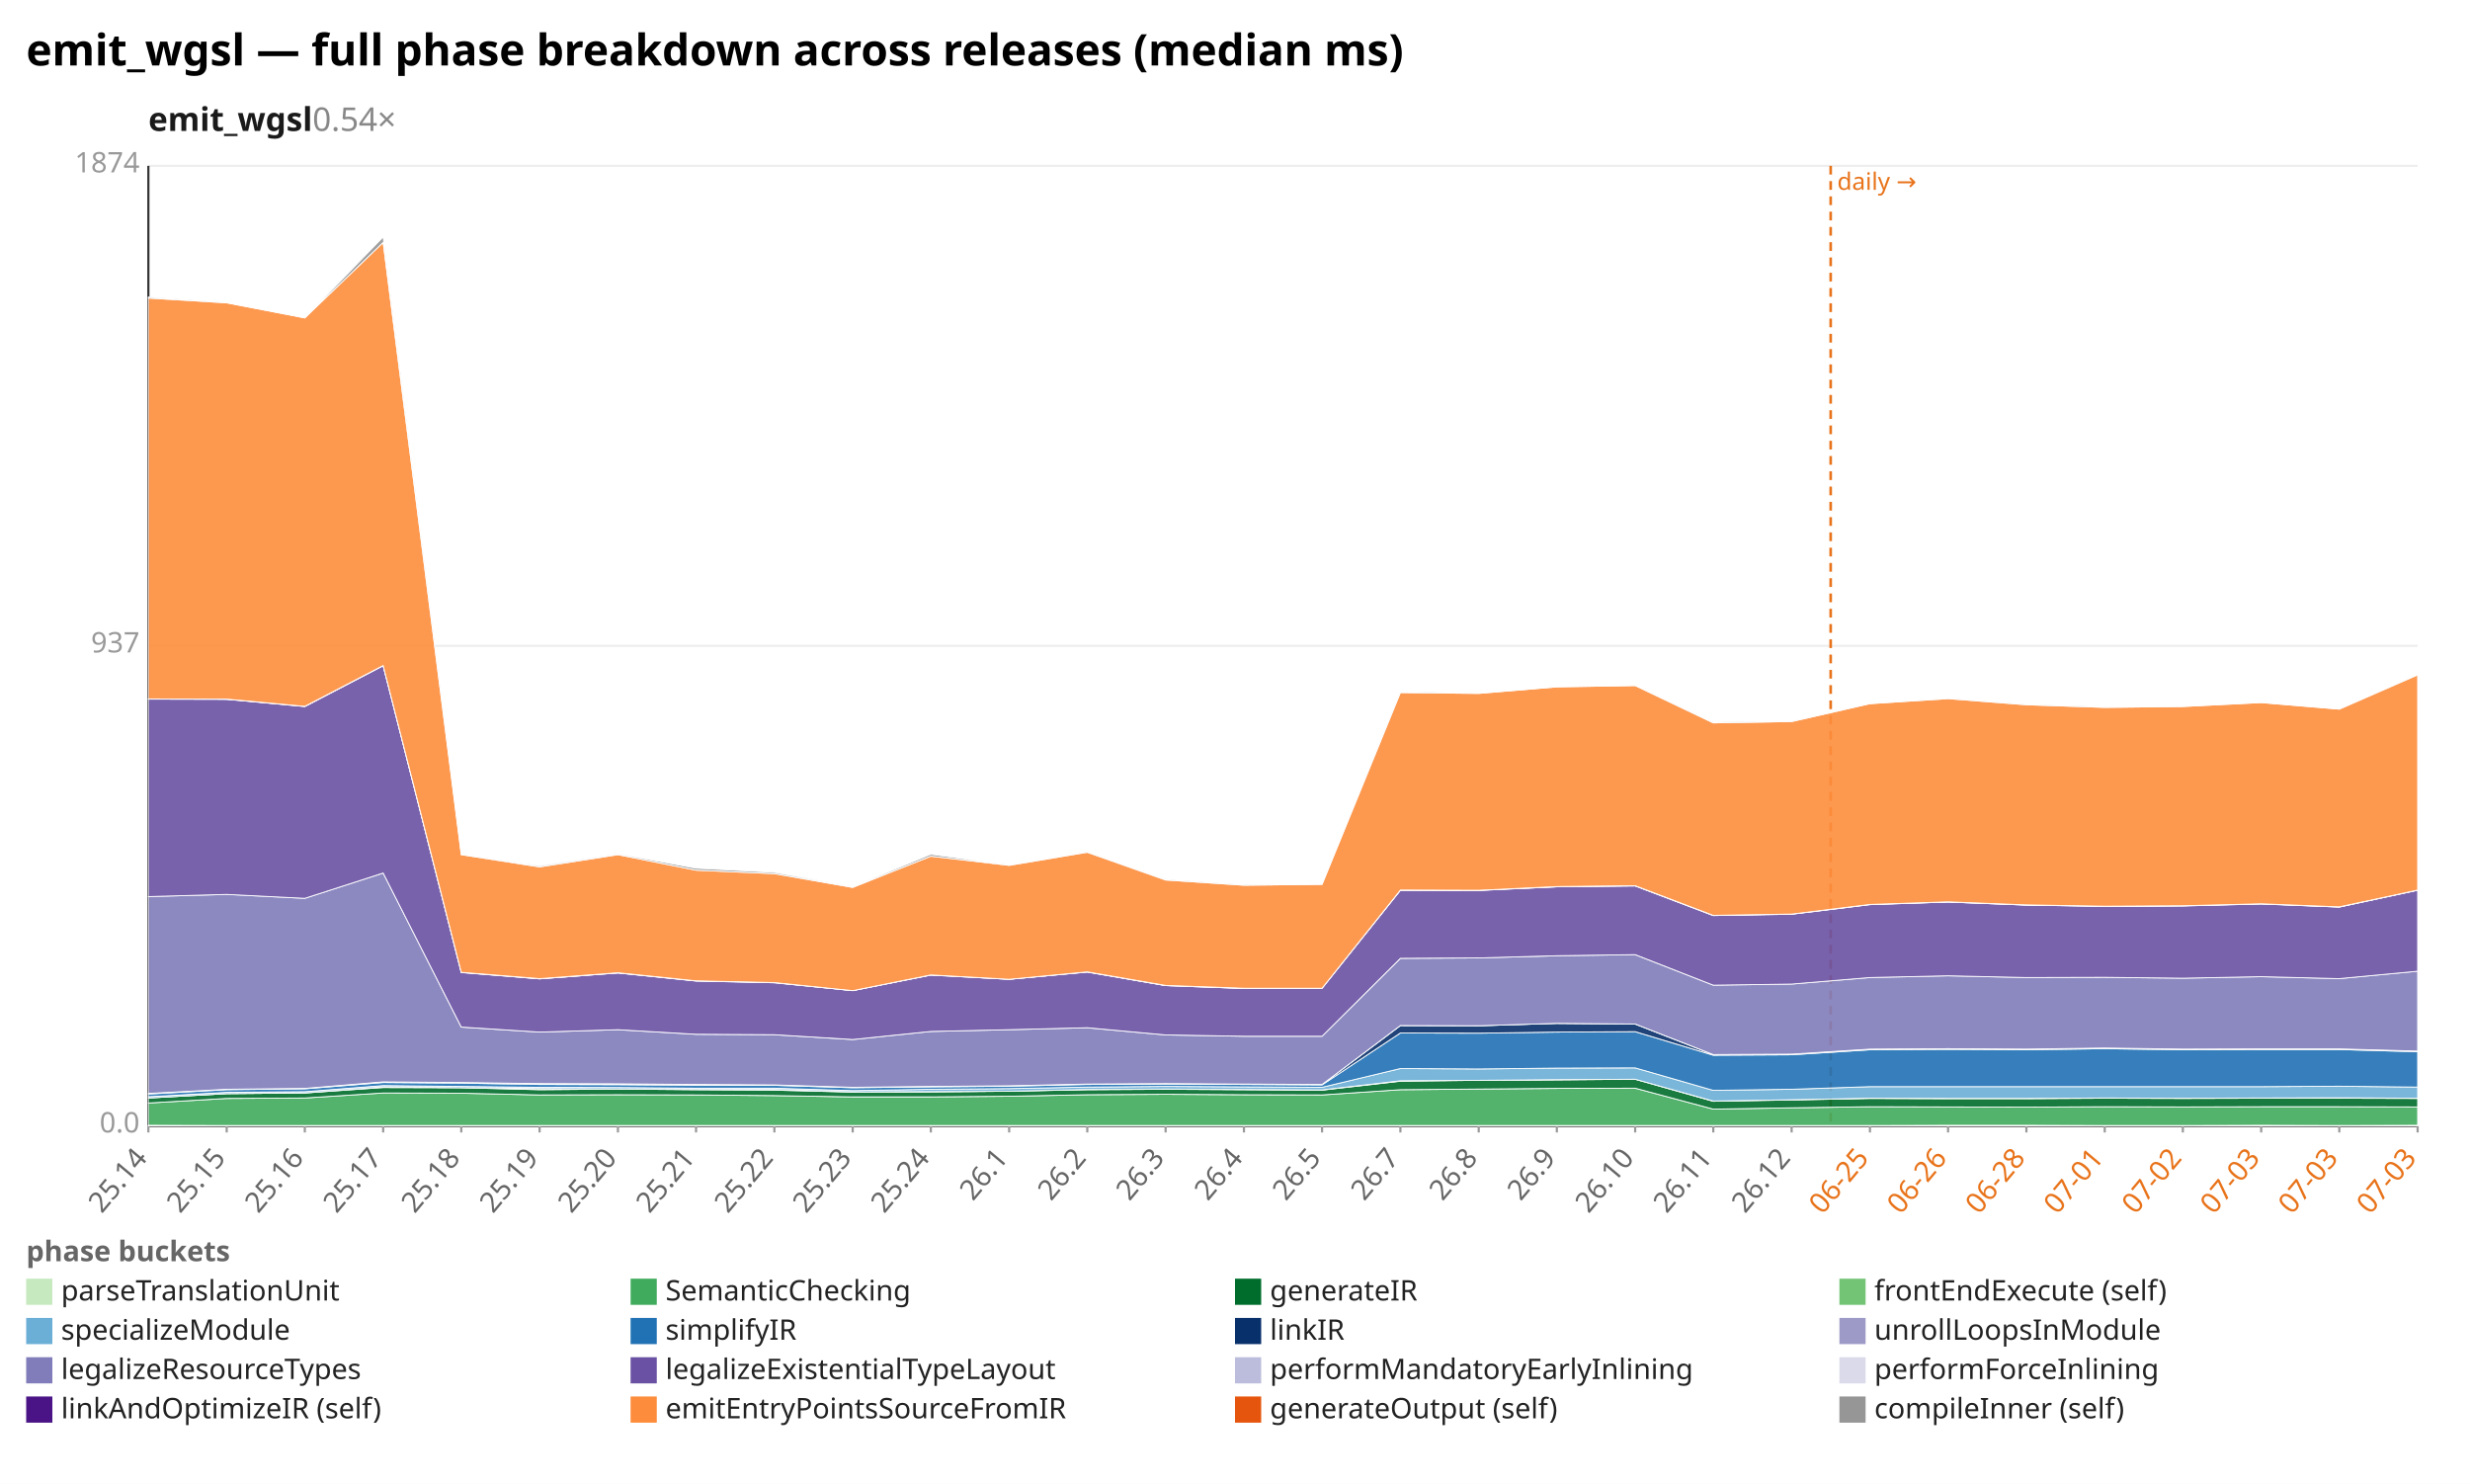
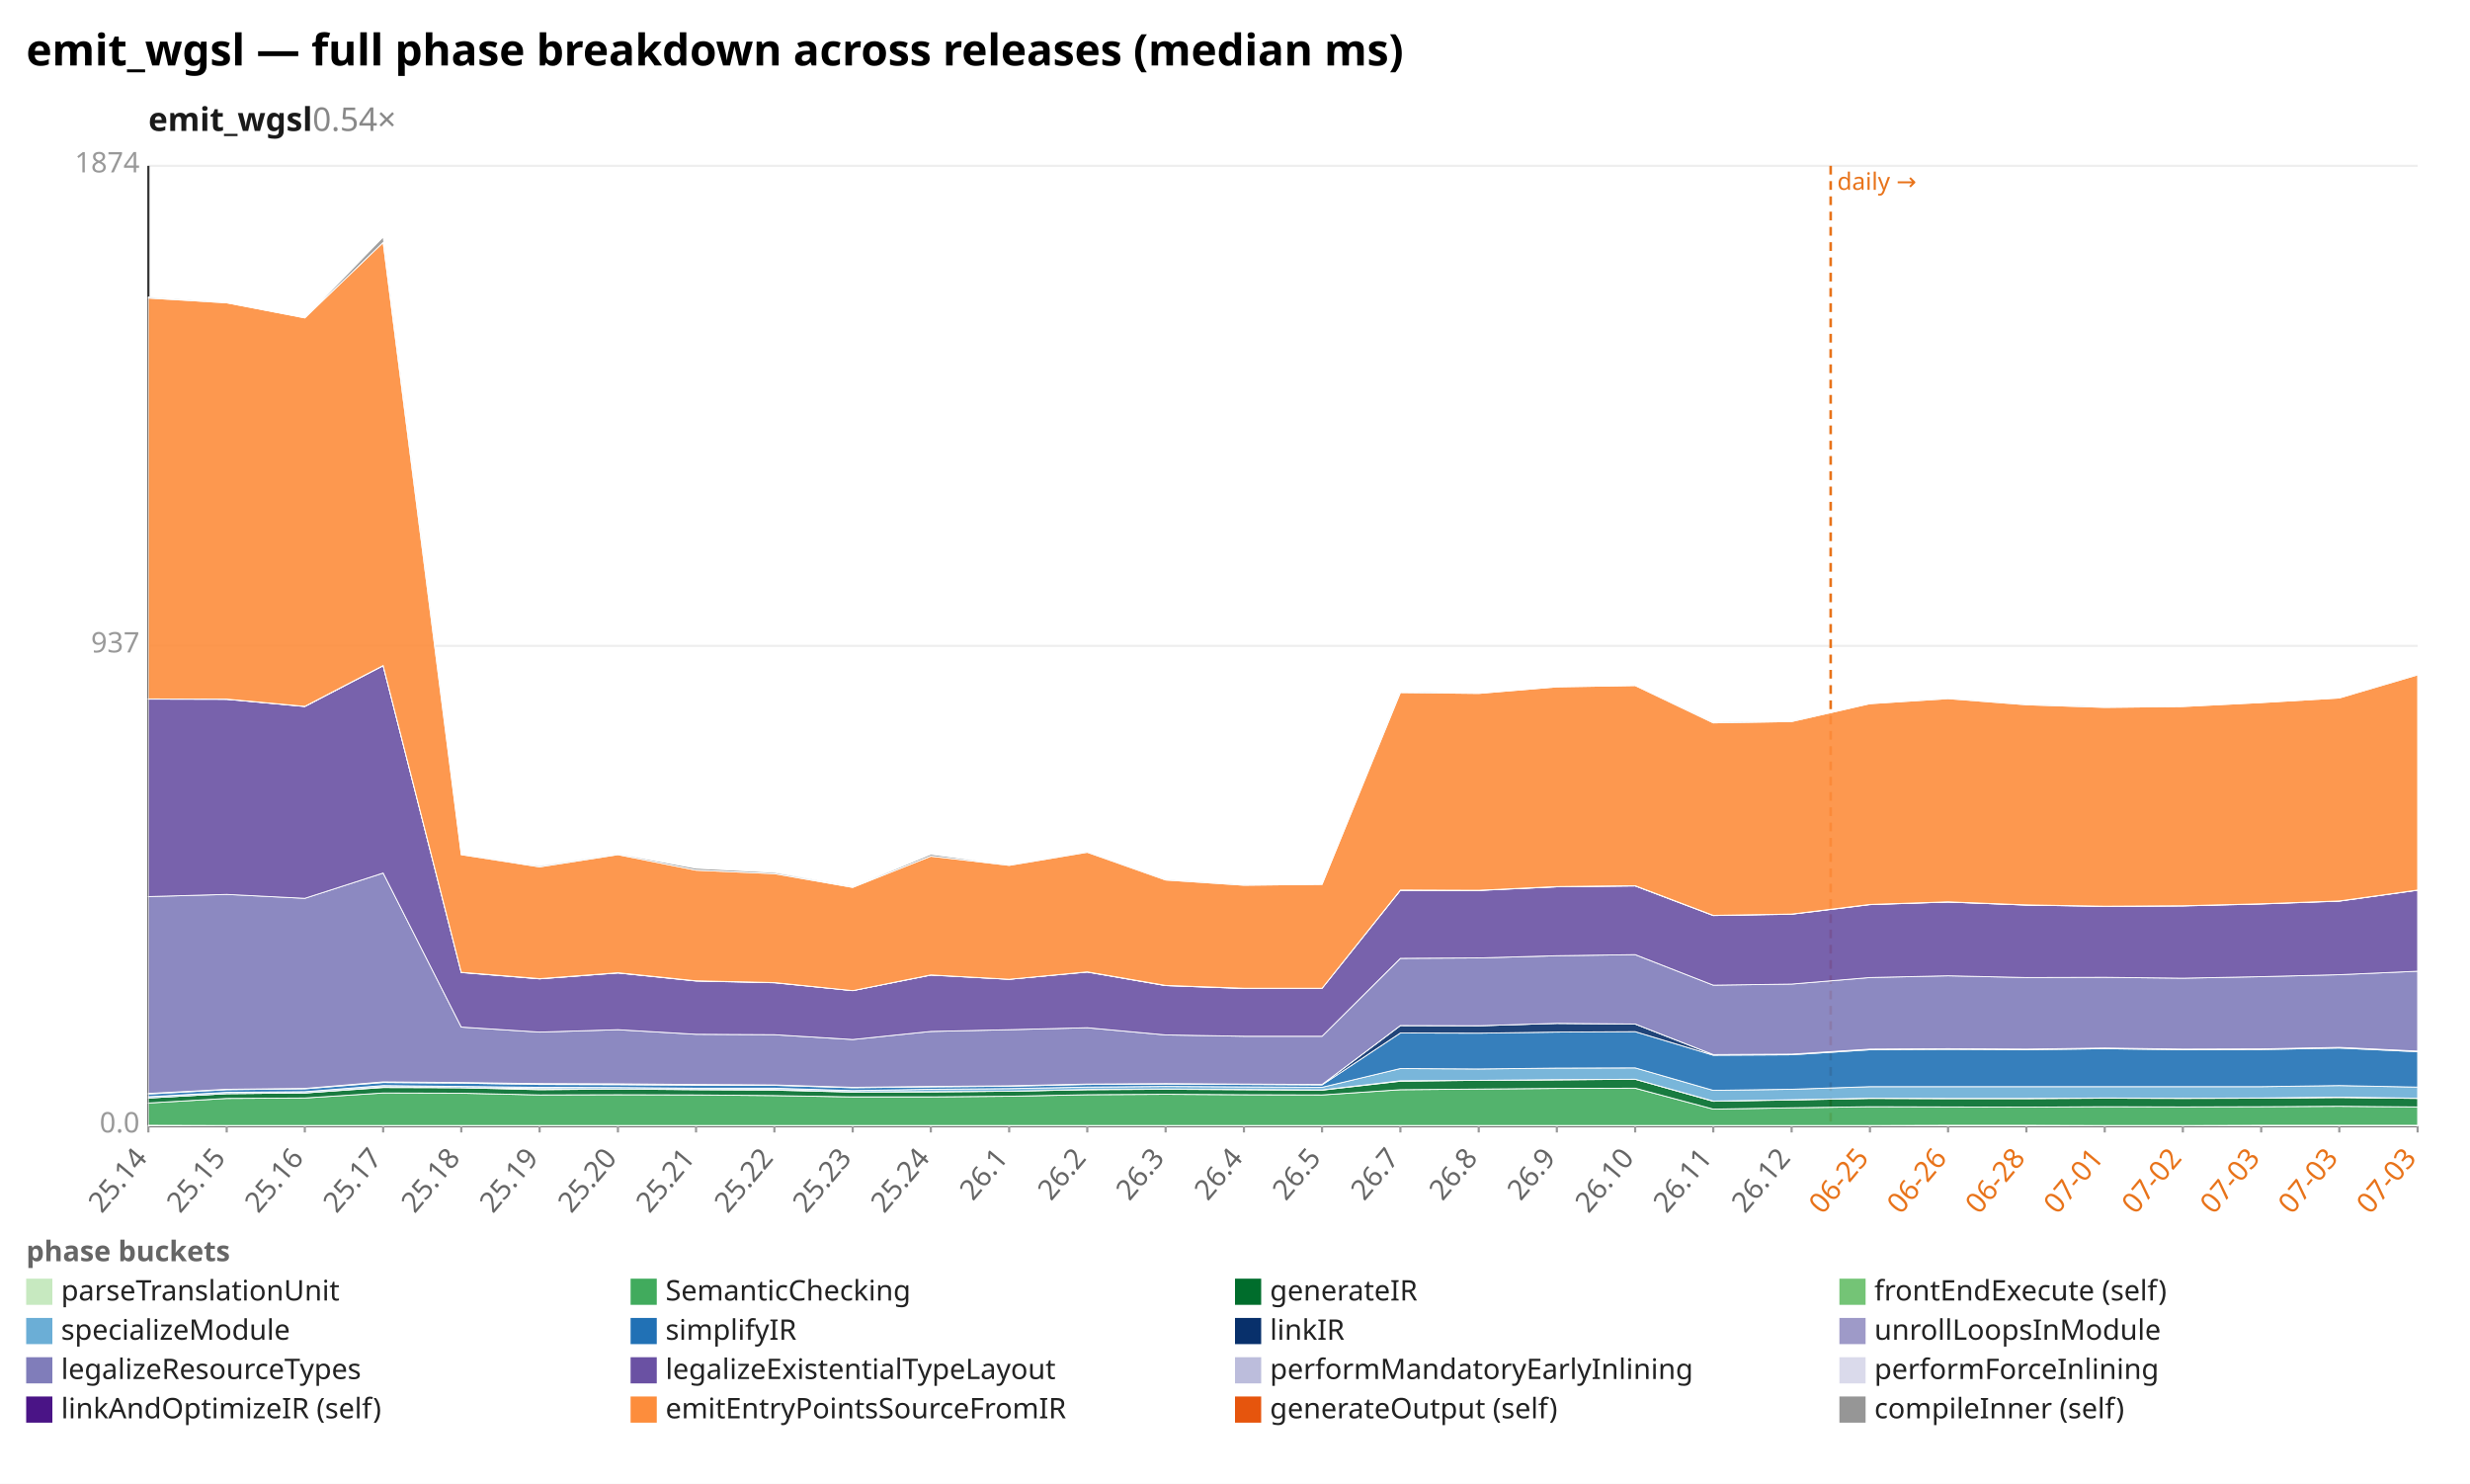
<svg xmlns="http://www.w3.org/2000/svg" width="1132" height="680" viewBox="0 0 1132 680" preserveAspectRatio="xMidYMid meet" font-family="sans-serif" font-size="13">
  <rect width="1132" height="680" fill="white" />
  <text x="12" y="30" font-size="20" font-weight="bold">emit_wgsl — full phase breakdown across releases (median ms)</text>
  <text x="68" y="60" font-size="15" font-weight="600" fill="#1a1a1a">emit_wgsl<tspan fill="#888" font-weight="400" text-decoration="none">  0.54×</tspan>
  </text>
  <line x1="68.0" y1="516.0" x2="1108.0" y2="516.0" stroke="#eee" />
  <text x="64.0" y="519.0" text-anchor="end" fill="#999">0.0</text>
  <line x1="68.0" y1="296.0" x2="1108.0" y2="296.0" stroke="#eee" />
  <text x="64.0" y="299.0" text-anchor="end" fill="#999">937</text>
  <line x1="68.0" y1="76.0" x2="1108.0" y2="76.0" stroke="#eee" />
  <text x="64.0" y="79.0" text-anchor="end" fill="#999">1874</text>
  <line x1="68.0" y1="76.0" x2="68.0" y2="516.0" stroke="#333" />
  <line x1="68.0" y1="516.0" x2="1108.0" y2="516.0" stroke="#333" />
  <line x1="839.0" y1="76.0" x2="839.0" y2="516.0" stroke="#e8731a" stroke-width="1.2" stroke-dasharray="4 3" />
  <text x="842.0" y="87.0" fill="#e8731a" font-size="11">daily →</text>
  <line x1="68.0" y1="516.0" x2="68.0" y2="519.0" stroke="#999" />
  <text x="68.0" y="531.0" text-anchor="end" fill="#666" transform="rotate(-50 68.0 531.0)">25.14</text>
  <line x1="103.9" y1="516.0" x2="103.9" y2="519.0" stroke="#999" />
  <text x="103.9" y="531.0" text-anchor="end" fill="#666" transform="rotate(-50 103.9 531.0)">25.15</text>
  <line x1="139.7" y1="516.0" x2="139.7" y2="519.0" stroke="#999" />
  <text x="139.7" y="531.0" text-anchor="end" fill="#666" transform="rotate(-50 139.7 531.0)">25.16</text>
  <line x1="175.6" y1="516.0" x2="175.6" y2="519.0" stroke="#999" />
  <text x="175.6" y="531.0" text-anchor="end" fill="#666" transform="rotate(-50 175.6 531.0)">25.17</text>
  <line x1="211.4" y1="516.0" x2="211.4" y2="519.0" stroke="#999" />
  <text x="211.4" y="531.0" text-anchor="end" fill="#666" transform="rotate(-50 211.4 531.0)">25.18</text>
  <line x1="247.3" y1="516.0" x2="247.3" y2="519.0" stroke="#999" />
  <text x="247.3" y="531.0" text-anchor="end" fill="#666" transform="rotate(-50 247.3 531.0)">25.19</text>
  <line x1="283.2" y1="516.0" x2="283.2" y2="519.0" stroke="#999" />
  <text x="283.2" y="531.0" text-anchor="end" fill="#666" transform="rotate(-50 283.2 531.0)">25.20</text>
  <line x1="319.0" y1="516.0" x2="319.0" y2="519.0" stroke="#999" />
  <text x="319.0" y="531.0" text-anchor="end" fill="#666" transform="rotate(-50 319.0 531.0)">25.21</text>
  <line x1="354.9" y1="516.0" x2="354.9" y2="519.0" stroke="#999" />
  <text x="354.9" y="531.0" text-anchor="end" fill="#666" transform="rotate(-50 354.9 531.0)">25.22</text>
  <line x1="390.8" y1="516.0" x2="390.8" y2="519.0" stroke="#999" />
  <text x="390.8" y="531.0" text-anchor="end" fill="#666" transform="rotate(-50 390.8 531.0)">25.23</text>
  <line x1="426.6" y1="516.0" x2="426.6" y2="519.0" stroke="#999" />
  <text x="426.6" y="531.0" text-anchor="end" fill="#666" transform="rotate(-50 426.6 531.0)">25.24</text>
  <line x1="462.5" y1="516.0" x2="462.5" y2="519.0" stroke="#999" />
  <text x="462.5" y="531.0" text-anchor="end" fill="#666" transform="rotate(-50 462.5 531.0)">26.1</text>
  <line x1="498.3" y1="516.0" x2="498.3" y2="519.0" stroke="#999" />
  <text x="498.3" y="531.0" text-anchor="end" fill="#666" transform="rotate(-50 498.3 531.0)">26.2</text>
  <line x1="534.2" y1="516.0" x2="534.2" y2="519.0" stroke="#999" />
  <text x="534.2" y="531.0" text-anchor="end" fill="#666" transform="rotate(-50 534.2 531.0)">26.3</text>
  <line x1="570.1" y1="516.0" x2="570.1" y2="519.0" stroke="#999" />
  <text x="570.1" y="531.0" text-anchor="end" fill="#666" transform="rotate(-50 570.1 531.0)">26.4</text>
  <line x1="605.9" y1="516.0" x2="605.9" y2="519.0" stroke="#999" />
  <text x="605.9" y="531.0" text-anchor="end" fill="#666" transform="rotate(-50 605.9 531.0)">26.5</text>
  <line x1="641.8" y1="516.0" x2="641.8" y2="519.0" stroke="#999" />
  <text x="641.8" y="531.0" text-anchor="end" fill="#666" transform="rotate(-50 641.8 531.0)">26.7</text>
  <line x1="677.7" y1="516.0" x2="677.7" y2="519.0" stroke="#999" />
  <text x="677.7" y="531.0" text-anchor="end" fill="#666" transform="rotate(-50 677.7 531.0)">26.8</text>
  <line x1="713.5" y1="516.0" x2="713.5" y2="519.0" stroke="#999" />
  <text x="713.5" y="531.0" text-anchor="end" fill="#666" transform="rotate(-50 713.5 531.0)">26.9</text>
  <line x1="749.4" y1="516.0" x2="749.4" y2="519.0" stroke="#999" />
  <text x="749.4" y="531.0" text-anchor="end" fill="#666" transform="rotate(-50 749.4 531.0)">26.10</text>
  <line x1="785.2" y1="516.0" x2="785.2" y2="519.0" stroke="#999" />
  <text x="785.2" y="531.0" text-anchor="end" fill="#666" transform="rotate(-50 785.2 531.0)">26.11</text>
  <line x1="821.1" y1="516.0" x2="821.1" y2="519.0" stroke="#999" />
  <text x="821.1" y="531.0" text-anchor="end" fill="#666" transform="rotate(-50 821.1 531.0)">26.12</text>
  <line x1="857.0" y1="516.0" x2="857.0" y2="519.0" stroke="#999" />
  <text x="857.0" y="531.0" text-anchor="end" fill="#e8731a" transform="rotate(-50 857.0 531.0)">06-25</text>
  <line x1="892.8" y1="516.0" x2="892.8" y2="519.0" stroke="#999" />
  <text x="892.8" y="531.0" text-anchor="end" fill="#e8731a" transform="rotate(-50 892.8 531.0)">06-26</text>
  <line x1="928.7" y1="516.0" x2="928.7" y2="519.0" stroke="#999" />
  <text x="928.7" y="531.0" text-anchor="end" fill="#e8731a" transform="rotate(-50 928.7 531.0)">06-28</text>
  <line x1="964.6" y1="516.0" x2="964.6" y2="519.0" stroke="#999" />
  <text x="964.6" y="531.0" text-anchor="end" fill="#e8731a" transform="rotate(-50 964.6 531.0)">07-01</text>
  <line x1="1000.4" y1="516.0" x2="1000.4" y2="519.0" stroke="#999" />
  <text x="1000.4" y="531.0" text-anchor="end" fill="#e8731a" transform="rotate(-50 1000.4 531.0)">07-02</text>
  <line x1="1036.3" y1="516.0" x2="1036.3" y2="519.0" stroke="#999" />
  <text x="1036.3" y="531.0" text-anchor="end" fill="#e8731a" transform="rotate(-50 1036.3 531.0)">07-03</text>
  <line x1="1072.1" y1="516.0" x2="1072.1" y2="519.0" stroke="#999" />
  <text x="1072.1" y="531.0" text-anchor="end" fill="#e8731a" transform="rotate(-50 1072.1 531.0)">07-03</text>
  <line x1="1108.0" y1="516.0" x2="1108.0" y2="519.0" stroke="#999" />
  <text x="1108.0" y="531.0" text-anchor="end" fill="#e8731a" transform="rotate(-50 1108.0 531.0)">07-03</text>
-   <polygon points="68.0,515.7 103.9,515.8 139.7,515.8 175.6,515.8 211.4,515.8 247.3,515.8 283.2,515.8 319.0,515.8 354.9,515.8 390.8,515.8 426.6,515.8 462.5,515.8 498.3,515.8 534.2,515.8 570.1,515.8 605.9,515.8 641.8,515.8 677.7,515.8 713.5,515.8 749.4,515.8 785.2,515.8 821.1,515.8 857.0,515.8 892.8,515.7 928.7,515.7 964.6,515.8 1000.4,515.8 1036.3,515.7 1072.1,515.8 1108.0,515.7 1108.0,516.0 1072.1,516.0 1036.3,516.0 1000.4,516.0 964.6,516.0 928.7,516.0 892.8,516.0 857.0,516.0 821.1,516.0 785.2,516.0 749.4,516.0 713.5,516.0 677.7,516.0 641.8,516.0 605.9,516.0 570.1,516.0 534.2,516.0 498.3,516.0 462.5,516.0 426.6,516.0 390.8,516.0 354.9,516.0 319.0,516.0 283.2,516.0 247.3,516.0 211.4,516.0 175.6,516.0 139.7,516.0 103.9,516.0 68.0,516.0" fill="#c7e9c0" fill-opacity="0.9" stroke="#fff" stroke-width="0.4" />
-   <polygon points="68.0,505.5 103.9,503.4 139.7,503.2 175.6,500.9 211.4,501.0 247.3,501.8 283.2,501.7 319.0,501.8 354.9,502.1 390.8,502.7 426.6,502.7 462.5,502.4 498.3,501.7 534.2,501.5 570.1,501.7 605.9,501.8 641.8,499.4 677.7,499.1 713.5,498.8 749.4,498.7 785.2,508.3 821.1,507.7 857.0,507.2 892.8,507.3 928.7,507.4 964.6,507.2 1000.4,507.3 1036.3,507.2 1072.1,507.2 1108.0,507.3 1108.0,515.7 1072.1,515.8 1036.3,515.7 1000.4,515.8 964.6,515.8 928.7,515.7 892.8,515.7 857.0,515.8 821.1,515.8 785.2,515.8 749.4,515.8 713.5,515.8 677.7,515.8 641.8,515.8 605.9,515.8 570.1,515.8 534.2,515.8 498.3,515.8 462.5,515.8 426.6,515.8 390.8,515.8 354.9,515.8 319.0,515.8 283.2,515.8 247.3,515.8 211.4,515.8 175.6,515.8 139.7,515.8 103.9,515.8 68.0,515.7" fill="#41ab5d" fill-opacity="0.9" stroke="#fff" stroke-width="0.4" />
-   <polygon points="68.0,503.2 103.9,501.2 139.7,500.9 175.6,498.4 211.4,498.5 247.3,499.4 283.2,499.1 319.0,499.4 354.9,499.6 390.8,500.5 426.6,500.4 462.5,500.1 498.3,499.4 534.2,499.2 570.1,499.4 605.9,499.6 641.8,495.5 677.7,495.1 713.5,494.9 749.4,494.6 785.2,504.7 821.1,504.1 857.0,503.4 892.8,503.5 928.7,503.5 964.6,503.3 1000.4,503.4 1036.3,503.3 1072.1,503.3 1108.0,503.4 1108.0,507.3 1072.1,507.2 1036.3,507.2 1000.4,507.3 964.6,507.2 928.7,507.4 892.8,507.3 857.0,507.2 821.1,507.7 785.2,508.3 749.4,498.7 713.5,498.8 677.7,499.1 641.8,499.4 605.9,501.8 570.1,501.7 534.2,501.5 498.3,501.7 462.5,502.4 426.6,502.7 390.8,502.7 354.9,502.1 319.0,501.8 283.2,501.7 247.3,501.8 211.4,501.0 175.6,500.9 139.7,503.2 103.9,503.4 68.0,505.5" fill="#006d2c" fill-opacity="0.9" stroke="#fff" stroke-width="0.4" />
-   <polygon points="68.0,503.2 103.9,501.2 139.7,500.9 175.6,498.1 211.4,498.5 247.3,498.9 283.2,499.1 319.0,499.3 354.9,499.3 390.8,500.4 426.6,500.3 462.5,500.1 498.3,499.3 534.2,499.1 570.1,499.3 605.9,499.5 641.8,495.3 677.7,495.1 713.5,494.8 749.4,494.6 785.2,504.6 821.1,504.0 857.0,503.3 892.8,503.4 928.7,503.4 964.6,503.2 1000.4,503.3 1036.3,503.2 1072.1,503.1 1108.0,503.3 1108.0,503.4 1072.1,503.3 1036.3,503.3 1000.4,503.4 964.6,503.3 928.7,503.5 892.8,503.5 857.0,503.4 821.1,504.1 785.2,504.7 749.4,494.6 713.5,494.9 677.7,495.1 641.8,495.5 605.9,499.6 570.1,499.4 534.2,499.2 498.3,499.4 462.5,500.1 426.6,500.4 390.8,500.5 354.9,499.6 319.0,499.4 283.2,499.1 247.3,499.4 211.4,498.5 175.6,498.4 139.7,500.9 103.9,501.2 68.0,503.2" fill="#74c476" fill-opacity="0.9" stroke="#fff" stroke-width="0.4" />
-   <polygon points="68.0,502.6 103.9,500.6 139.7,500.3 175.6,497.5 211.4,497.9 247.3,498.3 283.2,498.4 319.0,498.7 354.9,498.7 390.8,499.8 426.6,499.2 462.5,498.9 498.3,498.2 534.2,497.9 570.1,498.1 605.9,498.3 641.8,489.7 677.7,489.9 713.5,489.5 749.4,489.4 785.2,499.7 821.1,499.2 857.0,498.0 892.8,498.0 928.7,498.0 964.6,498.0 1000.4,498.0 1036.3,498.0 1072.1,497.8 1108.0,498.2 1108.0,503.3 1072.1,503.1 1036.3,503.2 1000.4,503.3 964.6,503.2 928.7,503.4 892.8,503.4 857.0,503.3 821.1,504.0 785.2,504.6 749.4,494.6 713.5,494.8 677.7,495.1 641.8,495.3 605.9,499.5 570.1,499.3 534.2,499.1 498.3,499.3 462.5,500.1 426.6,500.3 390.8,500.4 354.9,499.3 319.0,499.3 283.2,499.1 247.3,498.9 211.4,498.5 175.6,498.1 139.7,500.9 103.9,501.2 68.0,503.2" fill="#6baed6" fill-opacity="0.9" stroke="#fff" stroke-width="0.4" />
-   <polygon points="68.0,501.4 103.9,499.4 139.7,499.0 175.6,496.1 211.4,496.4 247.3,497.0 283.2,497.1 319.0,497.4 354.9,497.4 390.8,498.5 426.6,498.1 462.5,497.8 498.3,497.0 534.2,496.8 570.1,497.0 605.9,497.2 641.8,473.4 677.7,473.5 713.5,473.0 749.4,472.8 785.2,483.6 821.1,483.4 857.0,481.1 892.8,480.9 928.7,481.1 964.6,480.6 1000.4,481.1 1036.3,481.0 1072.1,481.0 1108.0,482.0 1108.0,498.2 1072.1,497.8 1036.3,498.0 1000.4,498.0 964.6,498.0 928.7,498.0 892.8,498.0 857.0,498.0 821.1,499.2 785.2,499.7 749.4,489.4 713.5,489.5 677.7,489.9 641.8,489.7 605.9,498.3 570.1,498.1 534.2,497.9 498.3,498.2 462.5,498.9 426.6,499.2 390.8,499.8 354.9,498.7 319.0,498.7 283.2,498.4 247.3,498.3 211.4,497.9 175.6,497.5 139.7,500.3 103.9,500.6 68.0,502.6" fill="#2171b5" fill-opacity="0.9" stroke="#fff" stroke-width="0.4" />
-   <polygon points="68.0,501.1 103.9,499.2 139.7,498.8 175.6,495.8 211.4,496.1 247.3,496.6 283.2,496.7 319.0,497.0 354.9,497.2 390.8,498.3 426.6,497.9 462.5,497.6 498.3,496.8 534.2,496.6 570.1,496.8 605.9,497.0 641.8,470.0 677.7,470.1 713.5,469.0 749.4,469.3 785.2,483.3 821.1,483.1 857.0,480.8 892.8,480.6 928.7,480.8 964.6,480.3 1000.4,480.8 1036.3,480.7 1072.1,480.7 1108.0,481.7 1108.0,482.0 1072.1,481.0 1036.3,481.0 1000.4,481.1 964.6,480.6 928.7,481.1 892.8,480.9 857.0,481.1 821.1,483.4 785.2,483.6 749.4,472.8 713.5,473.0 677.7,473.5 641.8,473.4 605.9,497.2 570.1,497.0 534.2,496.8 498.3,497.0 462.5,497.8 426.6,498.1 390.8,498.5 354.9,497.4 319.0,497.4 283.2,497.1 247.3,497.0 211.4,496.4 175.6,496.1 139.7,499.0 103.9,499.4 68.0,501.4" fill="#08306b" fill-opacity="0.9" stroke="#fff" stroke-width="0.4" />
-   <polygon points="68.0,501.1 103.9,499.2 139.7,498.8 175.6,495.8 211.4,496.1 247.3,496.6 283.2,496.7 319.0,497.0 354.9,497.2 390.8,498.3 426.6,497.9 462.5,497.6 498.3,496.8 534.2,496.6 570.1,496.8 605.9,497.0 641.8,470.0 677.7,470.1 713.5,469.0 749.4,469.3 785.2,483.3 821.1,483.1 857.0,480.8 892.8,480.6 928.7,480.8 964.6,480.3 1000.4,480.8 1036.3,480.7 1072.1,480.7 1108.0,481.7 1108.0,481.7 1072.1,480.7 1036.3,480.7 1000.4,480.8 964.6,480.3 928.7,480.8 892.8,480.6 857.0,480.8 821.1,483.1 785.2,483.3 749.4,469.3 713.5,469.0 677.7,470.1 641.8,470.0 605.9,497.0 570.1,496.8 534.2,496.6 498.3,496.8 462.5,497.6 426.6,497.9 390.8,498.3 354.9,497.2 319.0,497.0 283.2,496.7 247.3,496.6 211.4,496.1 175.6,495.8 139.7,498.8 103.9,499.2 68.0,501.1" fill="#9e9ac8" fill-opacity="0.9" stroke="#fff" stroke-width="0.4" />
-   <polygon points="68.0,410.9 103.9,409.9 139.7,411.7 175.6,400.1 211.4,470.7 247.3,473.0 283.2,471.9 319.0,474.0 354.9,474.2 390.8,476.4 426.6,472.7 462.5,471.9 498.3,471.0 534.2,474.3 570.1,474.9 605.9,474.9 641.8,439.2 677.7,439.0 713.5,438.0 749.4,437.5 785.2,451.5 821.1,451.0 857.0,448.0 892.8,447.2 928.7,448.0 964.6,447.9 1000.4,448.3 1036.3,447.6 1072.1,448.5 1108.0,445.1 1108.0,481.7 1072.1,480.7 1036.3,480.7 1000.4,480.8 964.6,480.3 928.7,480.8 892.8,480.6 857.0,480.8 821.1,483.1 785.2,483.3 749.4,469.3 713.5,469.0 677.7,470.1 641.8,470.0 605.9,497.0 570.1,496.8 534.2,496.6 498.3,496.8 462.5,497.6 426.6,497.9 390.8,498.3 354.9,497.2 319.0,497.0 283.2,496.7 247.3,496.6 211.4,496.1 175.6,495.8 139.7,498.8 103.9,499.2 68.0,501.1" fill="#807dba" fill-opacity="0.9" stroke="#fff" stroke-width="0.4" />
-   <polygon points="68.0,320.4 103.9,320.5 139.7,323.8 175.6,305.1 211.4,445.7 247.3,448.6 283.2,445.9 319.0,449.6 354.9,450.4 390.8,454.0 426.6,446.9 462.5,448.8 498.3,445.5 534.2,451.7 570.1,453.0 605.9,452.9 641.8,408.0 677.7,408.1 713.5,406.4 749.4,406.0 785.2,419.6 821.1,419.0 857.0,414.6 892.8,413.4 928.7,414.8 964.6,415.4 1000.4,415.2 1036.3,414.3 1072.1,415.7 1108.0,408.0 1108.0,445.1 1072.1,448.5 1036.3,447.6 1000.4,448.3 964.6,447.9 928.7,448.0 892.8,447.2 857.0,448.0 821.1,451.0 785.2,451.5 749.4,437.5 713.5,438.0 677.7,439.0 641.8,439.2 605.9,474.9 570.1,474.9 534.2,474.3 498.3,471.0 462.5,471.9 426.6,472.7 390.8,476.4 354.9,474.2 319.0,474.0 283.2,471.9 247.3,473.0 211.4,470.7 175.6,400.1 139.7,411.7 103.9,409.9 68.0,410.9" fill="#6a51a3" fill-opacity="0.9" stroke="#fff" stroke-width="0.4" />
-   <polygon points="68.0,320.3 103.9,320.4 139.7,323.7 175.6,305.0 211.4,445.6 247.3,448.6 283.2,445.9 319.0,449.5 354.9,450.3 390.8,454.0 426.6,446.8 462.5,448.8 498.3,445.4 534.2,451.7 570.1,453.0 605.9,452.9 641.8,408.0 677.7,408.0 713.5,406.4 749.4,406.0 785.2,419.5 821.1,418.9 857.0,414.5 892.8,413.4 928.7,414.8 964.6,415.3 1000.4,415.1 1036.3,414.2 1072.1,415.7 1108.0,407.9 1108.0,408.0 1072.1,415.7 1036.3,414.3 1000.4,415.2 964.6,415.4 928.7,414.8 892.8,413.4 857.0,414.6 821.1,419.0 785.2,419.6 749.4,406.0 713.5,406.4 677.7,408.1 641.8,408.0 605.9,452.9 570.1,453.0 534.2,451.7 498.3,445.5 462.5,448.8 426.6,446.9 390.8,454.0 354.9,450.4 319.0,449.6 283.2,445.9 247.3,448.6 211.4,445.7 175.6,305.1 139.7,323.8 103.9,320.5 68.0,320.4" fill="#bcbddc" fill-opacity="0.9" stroke="#fff" stroke-width="0.4" />
-   <polygon points="68.0,320.3 103.9,320.4 139.7,323.7 175.6,305.0 211.4,445.6 247.3,448.5 283.2,445.8 319.0,449.5 354.9,450.3 390.8,454.0 426.6,446.8 462.5,448.8 498.3,445.4 534.2,451.6 570.1,452.9 605.9,452.9 641.8,407.9 677.7,408.0 713.5,406.3 749.4,405.9 785.2,419.5 821.1,418.9 857.0,414.5 892.8,413.3 928.7,414.7 964.6,415.3 1000.4,415.1 1036.3,414.2 1072.1,415.6 1108.0,407.9 1108.0,407.9 1072.1,415.7 1036.3,414.2 1000.4,415.1 964.6,415.3 928.7,414.8 892.8,413.4 857.0,414.5 821.1,418.9 785.2,419.5 749.4,406.0 713.5,406.4 677.7,408.0 641.8,408.0 605.9,452.9 570.1,453.0 534.2,451.7 498.3,445.4 462.5,448.8 426.6,446.8 390.8,454.0 354.9,450.3 319.0,449.5 283.2,445.9 247.3,448.6 211.4,445.6 175.6,305.0 139.7,323.7 103.9,320.4 68.0,320.3" fill="#dadaeb" fill-opacity="0.9" stroke="#fff" stroke-width="0.4" />
-   <polygon points="68.0,136.6 103.9,138.8 139.7,145.7 175.6,111.1 211.4,391.7 247.3,397.3 283.2,391.7 319.0,398.8 354.9,400.4 390.8,406.7 426.6,392.4 462.5,396.6 498.3,390.6 534.2,403.3 570.1,405.7 605.9,405.3 641.8,317.4 677.7,317.8 713.5,314.8 749.4,314.2 785.2,331.3 821.1,330.7 857.0,322.5 892.8,320.2 928.7,323.0 964.6,324.2 1000.4,323.8 1036.3,322.0 1072.1,325.0 1108.0,309.3 1108.0,407.9 1072.1,415.6 1036.3,414.2 1000.4,415.1 964.6,415.3 928.7,414.7 892.8,413.3 857.0,414.5 821.1,418.9 785.2,419.5 749.4,405.9 713.5,406.3 677.7,408.0 641.8,407.9 605.9,452.9 570.1,452.9 534.2,451.6 498.3,445.4 462.5,448.8 426.6,446.8 390.8,454.0 354.9,450.3 319.0,449.5 283.2,445.8 247.3,448.5 211.4,445.6 175.6,305.0 139.7,323.7 103.9,320.4 68.0,320.3" fill="#fd8d3c" fill-opacity="0.9" stroke="#fff" stroke-width="0.4" />
-   <polygon points="68.0,136.1 103.9,138.8 139.7,145.7 175.6,108.6 211.4,391.7 247.3,396.8 283.2,391.3 319.0,397.9 354.9,399.8 390.8,406.4 426.6,391.5 462.5,396.5 498.3,390.5 534.2,403.1 570.1,405.6 605.9,405.3 641.8,317.0 677.7,317.8 713.5,314.8 749.4,314.2 785.2,331.0 821.1,330.6 857.0,322.5 892.8,320.1 928.7,322.9 964.6,324.0 1000.4,323.8 1036.3,322.0 1072.1,325.0 1108.0,309.2 1108.0,309.3 1072.1,325.0 1036.3,322.0 1000.4,323.8 964.6,324.2 928.7,323.0 892.8,320.2 857.0,322.5 821.1,330.7 785.2,331.3 749.4,314.2 713.5,314.8 677.7,317.8 641.8,317.4 605.9,405.3 570.1,405.7 534.2,403.3 498.3,390.6 462.5,396.6 426.6,392.4 390.8,406.7 354.9,400.4 319.0,398.8 283.2,391.7 247.3,397.3 211.4,391.7 175.6,111.1 139.7,145.7 103.9,138.8 68.0,136.6" fill="#969696" fill-opacity="0.9" stroke="#fff" stroke-width="0.4" />
+   <polygon points="68.0,515.7 103.9,515.8 139.7,515.8 175.6,515.8 211.4,515.8 247.3,515.8 283.2,515.8 319.0,515.8 354.9,515.8 390.8,515.8 426.6,515.8 462.5,515.8 498.3,515.8 534.2,515.8 570.1,515.8 605.9,515.8 641.8,515.8 677.7,515.8 713.5,515.8 749.4,515.8 785.2,515.8 821.1,515.8 857.0,515.8 892.8,515.7 928.7,515.7 964.6,515.8 1000.4,515.8 1036.3,515.7 1072.1,515.7 1108.0,515.7 1108.0,516.0 1072.1,516.0 1036.3,516.0 1000.4,516.0 964.6,516.0 928.7,516.0 892.8,516.0 857.0,516.0 821.1,516.0 785.2,516.0 749.4,516.0 713.5,516.0 677.7,516.0 641.8,516.0 605.9,516.0 570.1,516.0 534.2,516.0 498.3,516.0 462.5,516.0 426.6,516.0 390.8,516.0 354.9,516.0 319.0,516.0 283.2,516.0 247.3,516.0 211.4,516.0 175.6,516.0 139.7,516.0 103.9,516.0 68.0,516.0" fill="#c7e9c0" fill-opacity="0.9" stroke="#fff" stroke-width="0.4" />
+   <polygon points="68.0,505.5 103.9,503.4 139.7,503.2 175.6,500.9 211.4,501.0 247.3,501.8 283.2,501.7 319.0,501.8 354.9,502.1 390.8,502.7 426.6,502.7 462.5,502.4 498.3,501.7 534.2,501.5 570.1,501.7 605.9,501.8 641.8,499.4 677.7,499.1 713.5,498.8 749.4,498.7 785.2,508.3 821.1,507.7 857.0,507.2 892.8,507.3 928.7,507.4 964.6,507.2 1000.4,507.3 1036.3,507.2 1072.1,507.0 1108.0,507.3 1108.0,515.7 1072.1,515.7 1036.3,515.7 1000.4,515.8 964.6,515.8 928.7,515.7 892.8,515.7 857.0,515.8 821.1,515.8 785.2,515.8 749.4,515.8 713.5,515.8 677.7,515.8 641.8,515.8 605.9,515.8 570.1,515.8 534.2,515.8 498.3,515.8 462.5,515.8 426.6,515.8 390.8,515.8 354.9,515.8 319.0,515.8 283.2,515.8 247.3,515.8 211.4,515.8 175.6,515.8 139.7,515.8 103.9,515.8 68.0,515.7" fill="#41ab5d" fill-opacity="0.9" stroke="#fff" stroke-width="0.4" />
+   <polygon points="68.0,503.2 103.9,501.2 139.7,500.9 175.6,498.4 211.4,498.5 247.3,499.4 283.2,499.1 319.0,499.4 354.9,499.6 390.8,500.5 426.6,500.4 462.5,500.1 498.3,499.4 534.2,499.2 570.1,499.4 605.9,499.6 641.8,495.5 677.7,495.1 713.5,494.9 749.4,494.6 785.2,504.7 821.1,504.1 857.0,503.4 892.8,503.5 928.7,503.5 964.6,503.3 1000.4,503.4 1036.3,503.3 1072.1,503.0 1108.0,503.4 1108.0,507.3 1072.1,507.0 1036.3,507.2 1000.4,507.3 964.6,507.2 928.7,507.4 892.8,507.3 857.0,507.2 821.1,507.7 785.2,508.3 749.4,498.7 713.5,498.8 677.7,499.1 641.8,499.4 605.9,501.8 570.1,501.7 534.2,501.5 498.3,501.7 462.5,502.4 426.6,502.7 390.8,502.7 354.9,502.1 319.0,501.8 283.2,501.7 247.3,501.8 211.4,501.0 175.6,500.9 139.7,503.2 103.9,503.4 68.0,505.5" fill="#006d2c" fill-opacity="0.9" stroke="#fff" stroke-width="0.4" />
+   <polygon points="68.0,503.2 103.9,501.2 139.7,500.9 175.6,498.1 211.4,498.5 247.3,498.9 283.2,499.1 319.0,499.3 354.9,499.3 390.8,500.4 426.6,500.3 462.5,500.1 498.3,499.3 534.2,499.1 570.1,499.3 605.9,499.5 641.8,495.3 677.7,495.1 713.5,494.8 749.4,494.6 785.2,504.6 821.1,504.0 857.0,503.3 892.8,503.4 928.7,503.4 964.6,503.2 1000.4,503.3 1036.3,503.2 1072.1,502.8 1108.0,503.3 1108.0,503.4 1072.1,503.0 1036.3,503.3 1000.4,503.4 964.6,503.3 928.7,503.5 892.8,503.5 857.0,503.4 821.1,504.1 785.2,504.7 749.4,494.6 713.5,494.9 677.7,495.1 641.8,495.5 605.9,499.6 570.1,499.4 534.2,499.2 498.3,499.4 462.5,500.1 426.6,500.4 390.8,500.5 354.9,499.6 319.0,499.4 283.2,499.1 247.3,499.4 211.4,498.5 175.6,498.4 139.7,500.9 103.9,501.2 68.0,503.2" fill="#74c476" fill-opacity="0.9" stroke="#fff" stroke-width="0.4" />
+   <polygon points="68.0,502.6 103.9,500.6 139.7,500.3 175.6,497.5 211.4,497.9 247.3,498.3 283.2,498.4 319.0,498.7 354.9,498.7 390.8,499.8 426.6,499.2 462.5,498.9 498.3,498.2 534.2,497.9 570.1,498.1 605.9,498.3 641.8,489.7 677.7,489.9 713.5,489.5 749.4,489.4 785.2,499.7 821.1,499.2 857.0,498.0 892.8,498.0 928.7,498.0 964.6,498.0 1000.4,498.0 1036.3,498.0 1072.1,497.5 1108.0,498.2 1108.0,503.3 1072.1,502.8 1036.3,503.2 1000.4,503.3 964.6,503.2 928.7,503.4 892.8,503.4 857.0,503.3 821.1,504.0 785.2,504.6 749.4,494.6 713.5,494.8 677.7,495.1 641.8,495.3 605.9,499.5 570.1,499.3 534.2,499.1 498.3,499.3 462.5,500.1 426.6,500.3 390.8,500.4 354.9,499.3 319.0,499.3 283.2,499.1 247.3,498.9 211.4,498.5 175.6,498.1 139.7,500.9 103.9,501.2 68.0,503.2" fill="#6baed6" fill-opacity="0.9" stroke="#fff" stroke-width="0.4" />
+   <polygon points="68.0,501.4 103.9,499.4 139.7,499.0 175.6,496.1 211.4,496.4 247.3,497.0 283.2,497.1 319.0,497.4 354.9,497.4 390.8,498.5 426.6,498.1 462.5,497.8 498.3,497.0 534.2,496.8 570.1,497.0 605.9,497.2 641.8,473.4 677.7,473.5 713.5,473.0 749.4,472.8 785.2,483.6 821.1,483.4 857.0,481.1 892.8,480.9 928.7,481.1 964.6,480.6 1000.4,481.1 1036.3,481.0 1072.1,480.3 1108.0,482.0 1108.0,498.2 1072.1,497.5 1036.3,498.0 1000.4,498.0 964.6,498.0 928.7,498.0 892.8,498.0 857.0,498.0 821.1,499.2 785.2,499.7 749.4,489.4 713.5,489.5 677.7,489.9 641.8,489.7 605.9,498.3 570.1,498.1 534.2,497.9 498.3,498.2 462.5,498.9 426.6,499.2 390.8,499.8 354.9,498.7 319.0,498.7 283.2,498.4 247.3,498.3 211.4,497.9 175.6,497.5 139.7,500.3 103.9,500.6 68.0,502.6" fill="#2171b5" fill-opacity="0.9" stroke="#fff" stroke-width="0.4" />
+   <polygon points="68.0,501.1 103.9,499.2 139.7,498.8 175.6,495.8 211.4,496.1 247.3,496.6 283.2,496.7 319.0,497.0 354.9,497.2 390.8,498.3 426.6,497.9 462.5,497.6 498.3,496.8 534.2,496.6 570.1,496.8 605.9,497.0 641.8,470.0 677.7,470.1 713.5,469.0 749.4,469.3 785.2,483.3 821.1,483.1 857.0,480.8 892.8,480.6 928.7,480.8 964.6,480.3 1000.4,480.8 1036.3,480.7 1072.1,480.0 1108.0,481.7 1108.0,482.0 1072.1,480.3 1036.3,481.0 1000.4,481.1 964.6,480.6 928.7,481.1 892.8,480.9 857.0,481.1 821.1,483.4 785.2,483.6 749.4,472.8 713.5,473.0 677.7,473.5 641.8,473.4 605.9,497.2 570.1,497.0 534.2,496.8 498.3,497.0 462.5,497.8 426.6,498.1 390.8,498.5 354.9,497.4 319.0,497.4 283.2,497.1 247.3,497.0 211.4,496.4 175.6,496.1 139.7,499.0 103.9,499.4 68.0,501.4" fill="#08306b" fill-opacity="0.9" stroke="#fff" stroke-width="0.4" />
+   <polygon points="68.0,501.1 103.9,499.2 139.7,498.8 175.6,495.8 211.4,496.1 247.3,496.6 283.2,496.7 319.0,497.0 354.9,497.2 390.8,498.3 426.6,497.9 462.5,497.6 498.3,496.8 534.2,496.6 570.1,496.8 605.9,497.0 641.8,470.0 677.7,470.1 713.5,469.0 749.4,469.3 785.2,483.3 821.1,483.1 857.0,480.8 892.8,480.6 928.7,480.8 964.6,480.3 1000.4,480.8 1036.3,480.7 1072.1,480.0 1108.0,481.7 1108.0,481.7 1072.1,480.0 1036.3,480.7 1000.4,480.8 964.6,480.3 928.7,480.8 892.8,480.6 857.0,480.8 821.1,483.1 785.2,483.3 749.4,469.3 713.5,469.0 677.7,470.1 641.8,470.0 605.9,497.0 570.1,496.8 534.2,496.6 498.3,496.8 462.5,497.6 426.6,497.9 390.8,498.3 354.9,497.2 319.0,497.0 283.2,496.7 247.3,496.6 211.4,496.1 175.6,495.8 139.7,498.8 103.9,499.2 68.0,501.1" fill="#9e9ac8" fill-opacity="0.9" stroke="#fff" stroke-width="0.4" />
+   <polygon points="68.0,410.9 103.9,409.9 139.7,411.7 175.6,400.1 211.4,470.7 247.3,473.0 283.2,471.9 319.0,474.0 354.9,474.2 390.8,476.4 426.6,472.7 462.5,471.9 498.3,471.0 534.2,474.3 570.1,474.9 605.9,474.9 641.8,439.2 677.7,439.0 713.5,438.0 749.4,437.5 785.2,451.5 821.1,451.0 857.0,448.0 892.8,447.2 928.7,448.0 964.6,447.9 1000.4,448.3 1036.3,447.6 1072.1,446.7 1108.0,445.1 1108.0,481.7 1072.1,480.0 1036.3,480.7 1000.4,480.8 964.6,480.3 928.7,480.8 892.8,480.6 857.0,480.8 821.1,483.1 785.2,483.3 749.4,469.3 713.5,469.0 677.7,470.1 641.8,470.0 605.9,497.0 570.1,496.8 534.2,496.6 498.3,496.8 462.5,497.6 426.6,497.9 390.8,498.3 354.9,497.2 319.0,497.0 283.2,496.7 247.3,496.6 211.4,496.1 175.6,495.8 139.7,498.8 103.9,499.2 68.0,501.1" fill="#807dba" fill-opacity="0.9" stroke="#fff" stroke-width="0.4" />
+   <polygon points="68.0,320.4 103.9,320.5 139.7,323.8 175.6,305.1 211.4,445.7 247.3,448.6 283.2,445.9 319.0,449.6 354.9,450.4 390.8,454.0 426.6,446.9 462.5,448.8 498.3,445.5 534.2,451.7 570.1,453.0 605.9,452.9 641.8,408.0 677.7,408.1 713.5,406.4 749.4,406.0 785.2,419.6 821.1,419.0 857.0,414.6 892.8,413.4 928.7,414.8 964.6,415.4 1000.4,415.2 1036.3,414.3 1072.1,413.0 1108.0,408.0 1108.0,445.1 1072.1,446.7 1036.3,447.6 1000.4,448.3 964.6,447.9 928.7,448.0 892.8,447.2 857.0,448.0 821.1,451.0 785.2,451.5 749.4,437.5 713.5,438.0 677.7,439.0 641.8,439.2 605.9,474.9 570.1,474.9 534.2,474.3 498.3,471.0 462.5,471.9 426.6,472.7 390.8,476.4 354.9,474.2 319.0,474.0 283.2,471.9 247.3,473.0 211.4,470.7 175.6,400.1 139.7,411.7 103.9,409.9 68.0,410.9" fill="#6a51a3" fill-opacity="0.9" stroke="#fff" stroke-width="0.4" />
+   <polygon points="68.0,320.3 103.9,320.4 139.7,323.7 175.6,305.0 211.4,445.6 247.3,448.6 283.2,445.9 319.0,449.5 354.9,450.3 390.8,454.0 426.6,446.8 462.5,448.8 498.3,445.4 534.2,451.7 570.1,453.0 605.9,452.9 641.8,408.0 677.7,408.0 713.5,406.4 749.4,406.0 785.2,419.5 821.1,418.9 857.0,414.5 892.8,413.4 928.7,414.8 964.6,415.3 1000.4,415.1 1036.3,414.2 1072.1,412.9 1108.0,407.9 1108.0,408.0 1072.1,413.0 1036.3,414.3 1000.4,415.2 964.6,415.4 928.7,414.8 892.8,413.4 857.0,414.6 821.1,419.0 785.2,419.6 749.4,406.0 713.5,406.4 677.7,408.1 641.8,408.0 605.9,452.9 570.1,453.0 534.2,451.7 498.3,445.5 462.5,448.8 426.6,446.9 390.8,454.0 354.9,450.4 319.0,449.6 283.2,445.9 247.3,448.6 211.4,445.7 175.6,305.1 139.7,323.8 103.9,320.5 68.0,320.4" fill="#bcbddc" fill-opacity="0.9" stroke="#fff" stroke-width="0.4" />
+   <polygon points="68.0,320.3 103.9,320.4 139.7,323.7 175.6,305.0 211.4,445.6 247.3,448.5 283.2,445.8 319.0,449.5 354.9,450.3 390.8,454.0 426.6,446.8 462.5,448.8 498.3,445.4 534.2,451.6 570.1,452.9 605.9,452.9 641.8,407.9 677.7,408.0 713.5,406.3 749.4,405.9 785.2,419.5 821.1,418.9 857.0,414.5 892.8,413.3 928.7,414.7 964.6,415.3 1000.4,415.1 1036.3,414.2 1072.1,412.9 1108.0,407.9 1108.0,407.9 1072.1,412.9 1036.3,414.2 1000.4,415.1 964.6,415.3 928.7,414.8 892.8,413.4 857.0,414.5 821.1,418.9 785.2,419.5 749.4,406.0 713.5,406.4 677.7,408.0 641.8,408.0 605.9,452.9 570.1,453.0 534.2,451.7 498.3,445.4 462.5,448.8 426.6,446.8 390.8,454.0 354.9,450.3 319.0,449.5 283.2,445.9 247.3,448.6 211.4,445.6 175.6,305.0 139.7,323.7 103.9,320.4 68.0,320.3" fill="#dadaeb" fill-opacity="0.9" stroke="#fff" stroke-width="0.4" />
+   <polygon points="68.0,136.6 103.9,138.8 139.7,145.7 175.6,111.1 211.4,391.7 247.3,397.3 283.2,391.7 319.0,398.8 354.9,400.4 390.8,406.7 426.6,392.4 462.5,396.6 498.3,390.6 534.2,403.3 570.1,405.7 605.9,405.3 641.8,317.4 677.7,317.8 713.5,314.8 749.4,314.2 785.2,331.3 821.1,330.7 857.0,322.5 892.8,320.2 928.7,323.0 964.6,324.2 1000.4,323.8 1036.3,322.0 1072.1,319.9 1108.0,309.3 1108.0,407.9 1072.1,412.9 1036.3,414.2 1000.4,415.1 964.6,415.3 928.7,414.7 892.8,413.3 857.0,414.5 821.1,418.9 785.2,419.5 749.4,405.9 713.5,406.3 677.7,408.0 641.8,407.9 605.9,452.9 570.1,452.9 534.2,451.6 498.3,445.4 462.5,448.8 426.6,446.8 390.8,454.0 354.9,450.3 319.0,449.5 283.2,445.8 247.3,448.5 211.4,445.6 175.6,305.0 139.7,323.7 103.9,320.4 68.0,320.3" fill="#fd8d3c" fill-opacity="0.9" stroke="#fff" stroke-width="0.4" />
+   <polygon points="68.0,136.1 103.9,138.8 139.7,145.7 175.6,108.6 211.4,391.7 247.3,396.8 283.2,391.3 319.0,397.9 354.9,399.8 390.8,406.4 426.6,391.5 462.5,396.5 498.3,390.5 534.2,403.1 570.1,405.6 605.9,405.3 641.8,317.0 677.7,317.8 713.5,314.8 749.4,314.2 785.2,331.0 821.1,330.6 857.0,322.5 892.8,320.1 928.7,322.9 964.6,324.0 1000.4,323.8 1036.3,322.0 1072.1,319.9 1108.0,309.2 1108.0,309.3 1072.1,319.9 1036.3,322.0 1000.4,323.8 964.6,324.2 928.7,323.0 892.8,320.2 857.0,322.5 821.1,330.7 785.2,331.3 749.4,314.2 713.5,314.8 677.7,317.8 641.8,317.4 605.9,405.3 570.1,405.7 534.2,403.3 498.3,390.6 462.5,396.6 426.6,392.4 390.8,406.7 354.9,400.4 319.0,398.8 283.2,391.7 247.3,397.3 211.4,391.7 175.6,111.1 139.7,145.7 103.9,138.8 68.0,136.6" fill="#969696" fill-opacity="0.9" stroke="#fff" stroke-width="0.4" />
  <text x="12" y="578" fill="#666" font-weight="600">phase buckets</text>
  <rect x="12" y="586" width="12" height="12" fill="#c7e9c0" />
  <text x="28" y="596" fill="#222">parseTranslationUnit</text>
  <rect x="289" y="586" width="12" height="12" fill="#41ab5d" />
  <text x="305" y="596" fill="#222">SemanticChecking</text>
  <rect x="566" y="586" width="12" height="12" fill="#006d2c" />
  <text x="582" y="596" fill="#222">generateIR</text>
  <rect x="843" y="586" width="12" height="12" fill="#74c476" />
  <text x="859" y="596" fill="#222">frontEndExecute (self)</text>
  <rect x="12" y="604" width="12" height="12" fill="#6baed6" />
  <text x="28" y="614" fill="#222">specializeModule</text>
  <rect x="289" y="604" width="12" height="12" fill="#2171b5" />
  <text x="305" y="614" fill="#222">simplifyIR</text>
  <rect x="566" y="604" width="12" height="12" fill="#08306b" />
  <text x="582" y="614" fill="#222">linkIR</text>
  <rect x="843" y="604" width="12" height="12" fill="#9e9ac8" />
  <text x="859" y="614" fill="#222">unrollLoopsInModule</text>
  <rect x="12" y="622" width="12" height="12" fill="#807dba" />
  <text x="28" y="632" fill="#222">legalizeResourceTypes</text>
  <rect x="289" y="622" width="12" height="12" fill="#6a51a3" />
  <text x="305" y="632" fill="#222">legalizeExistentialTypeLayout</text>
  <rect x="566" y="622" width="12" height="12" fill="#bcbddc" />
  <text x="582" y="632" fill="#222">performMandatoryEarlyInlining</text>
  <rect x="843" y="622" width="12" height="12" fill="#dadaeb" />
  <text x="859" y="632" fill="#222">performForceInlining</text>
  <rect x="12" y="640" width="12" height="12" fill="#4a1486" />
  <text x="28" y="650" fill="#222">linkAndOptimizeIR (self)</text>
  <rect x="289" y="640" width="12" height="12" fill="#fd8d3c" />
  <text x="305" y="650" fill="#222">emitEntryPointsSourceFromIR</text>
  <rect x="566" y="640" width="12" height="12" fill="#e6550d" />
  <text x="582" y="650" fill="#222">generateOutput (self)</text>
  <rect x="843" y="640" width="12" height="12" fill="#969696" />
  <text x="859" y="650" fill="#222">compileInner (self)</text>
</svg>
